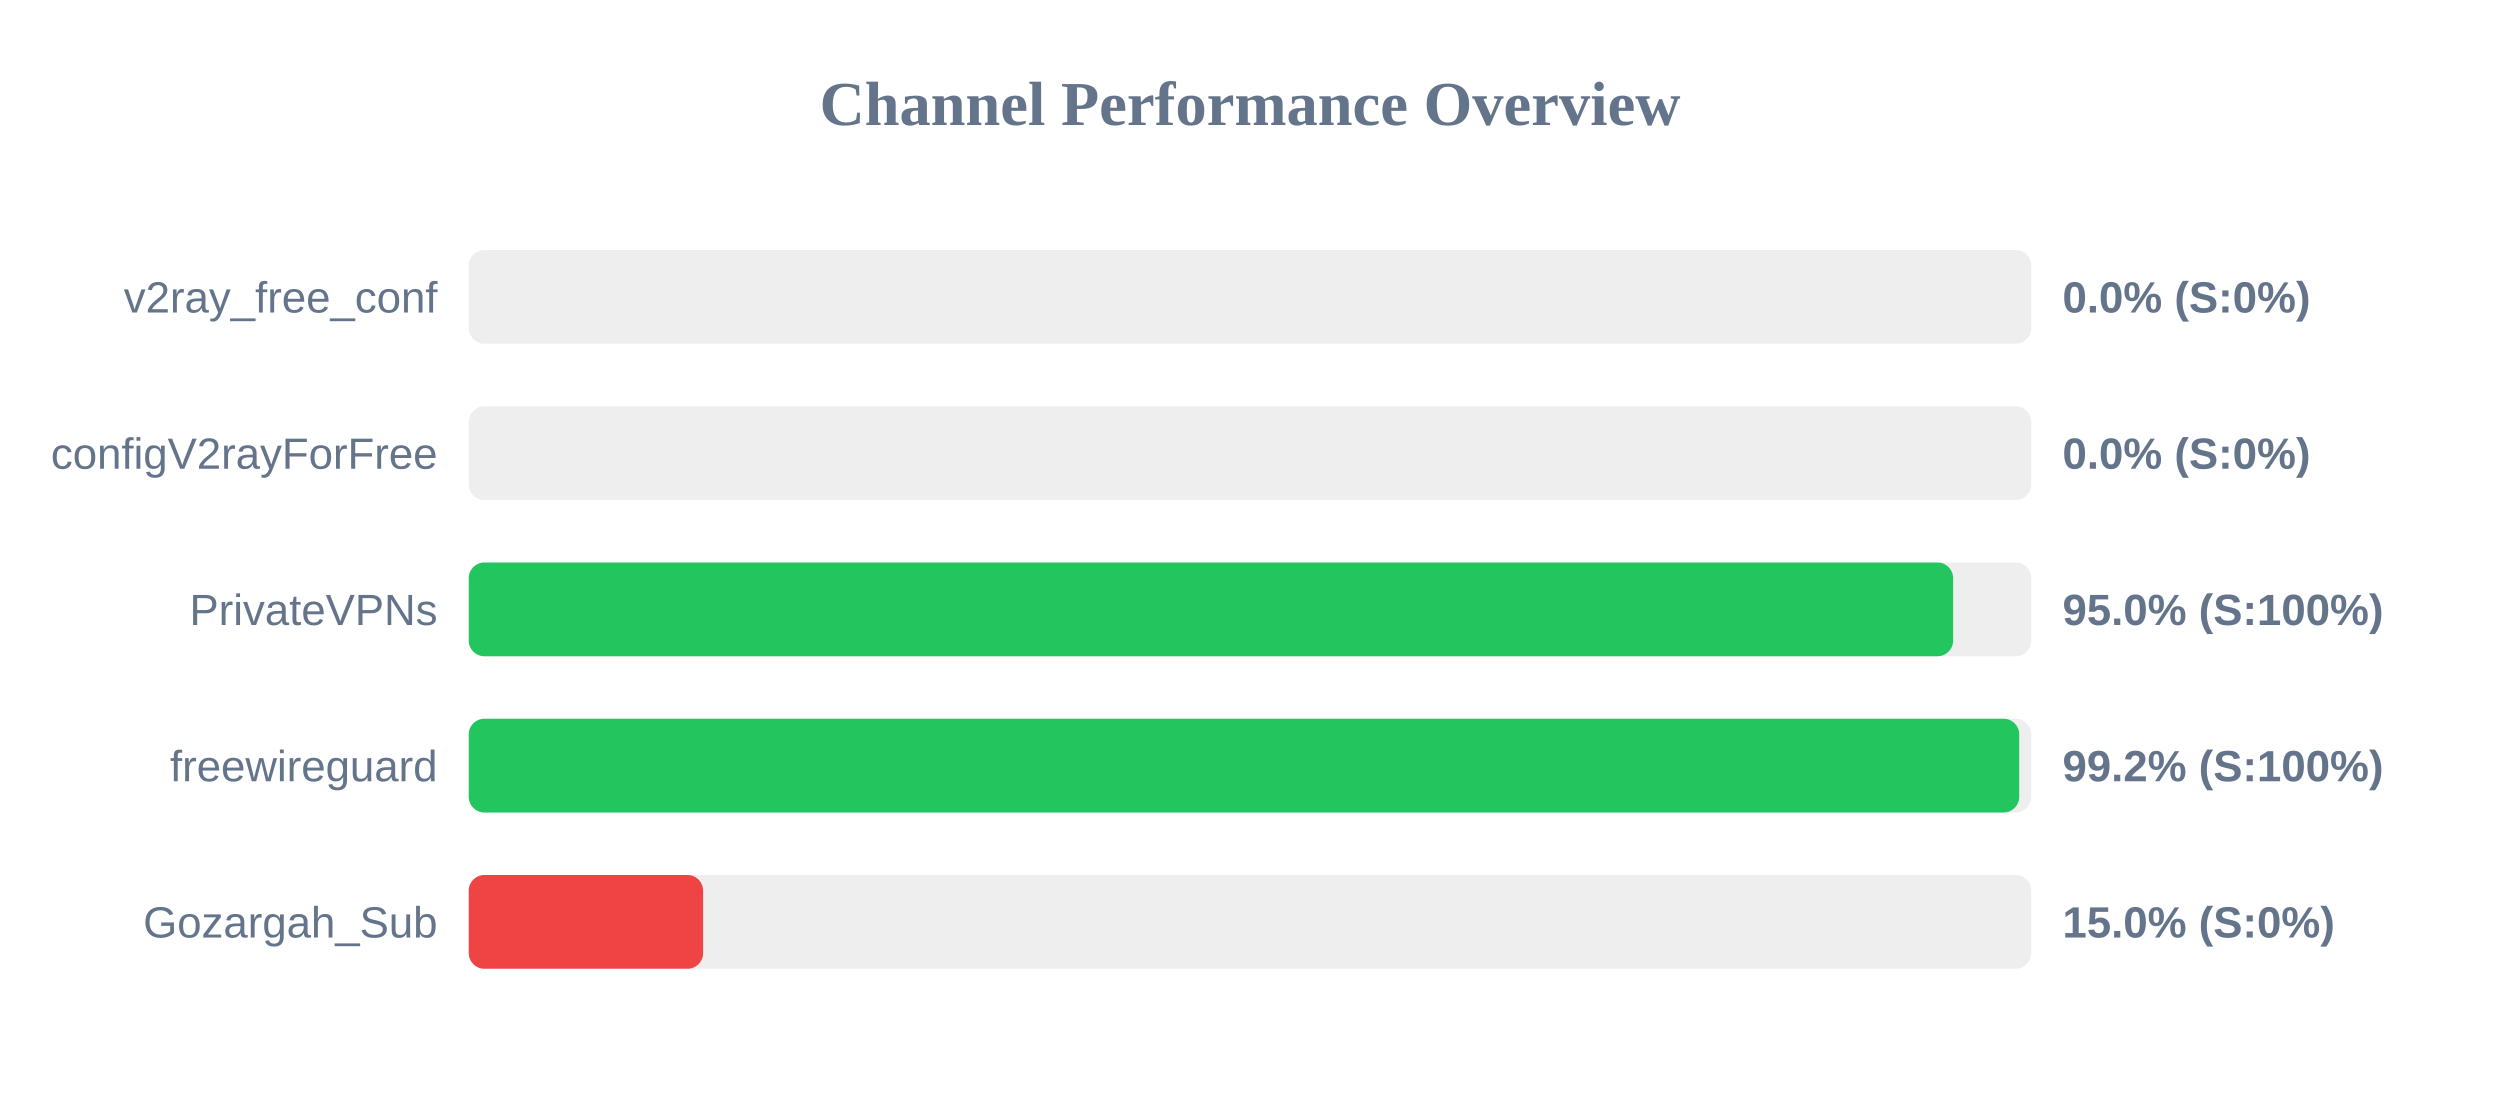
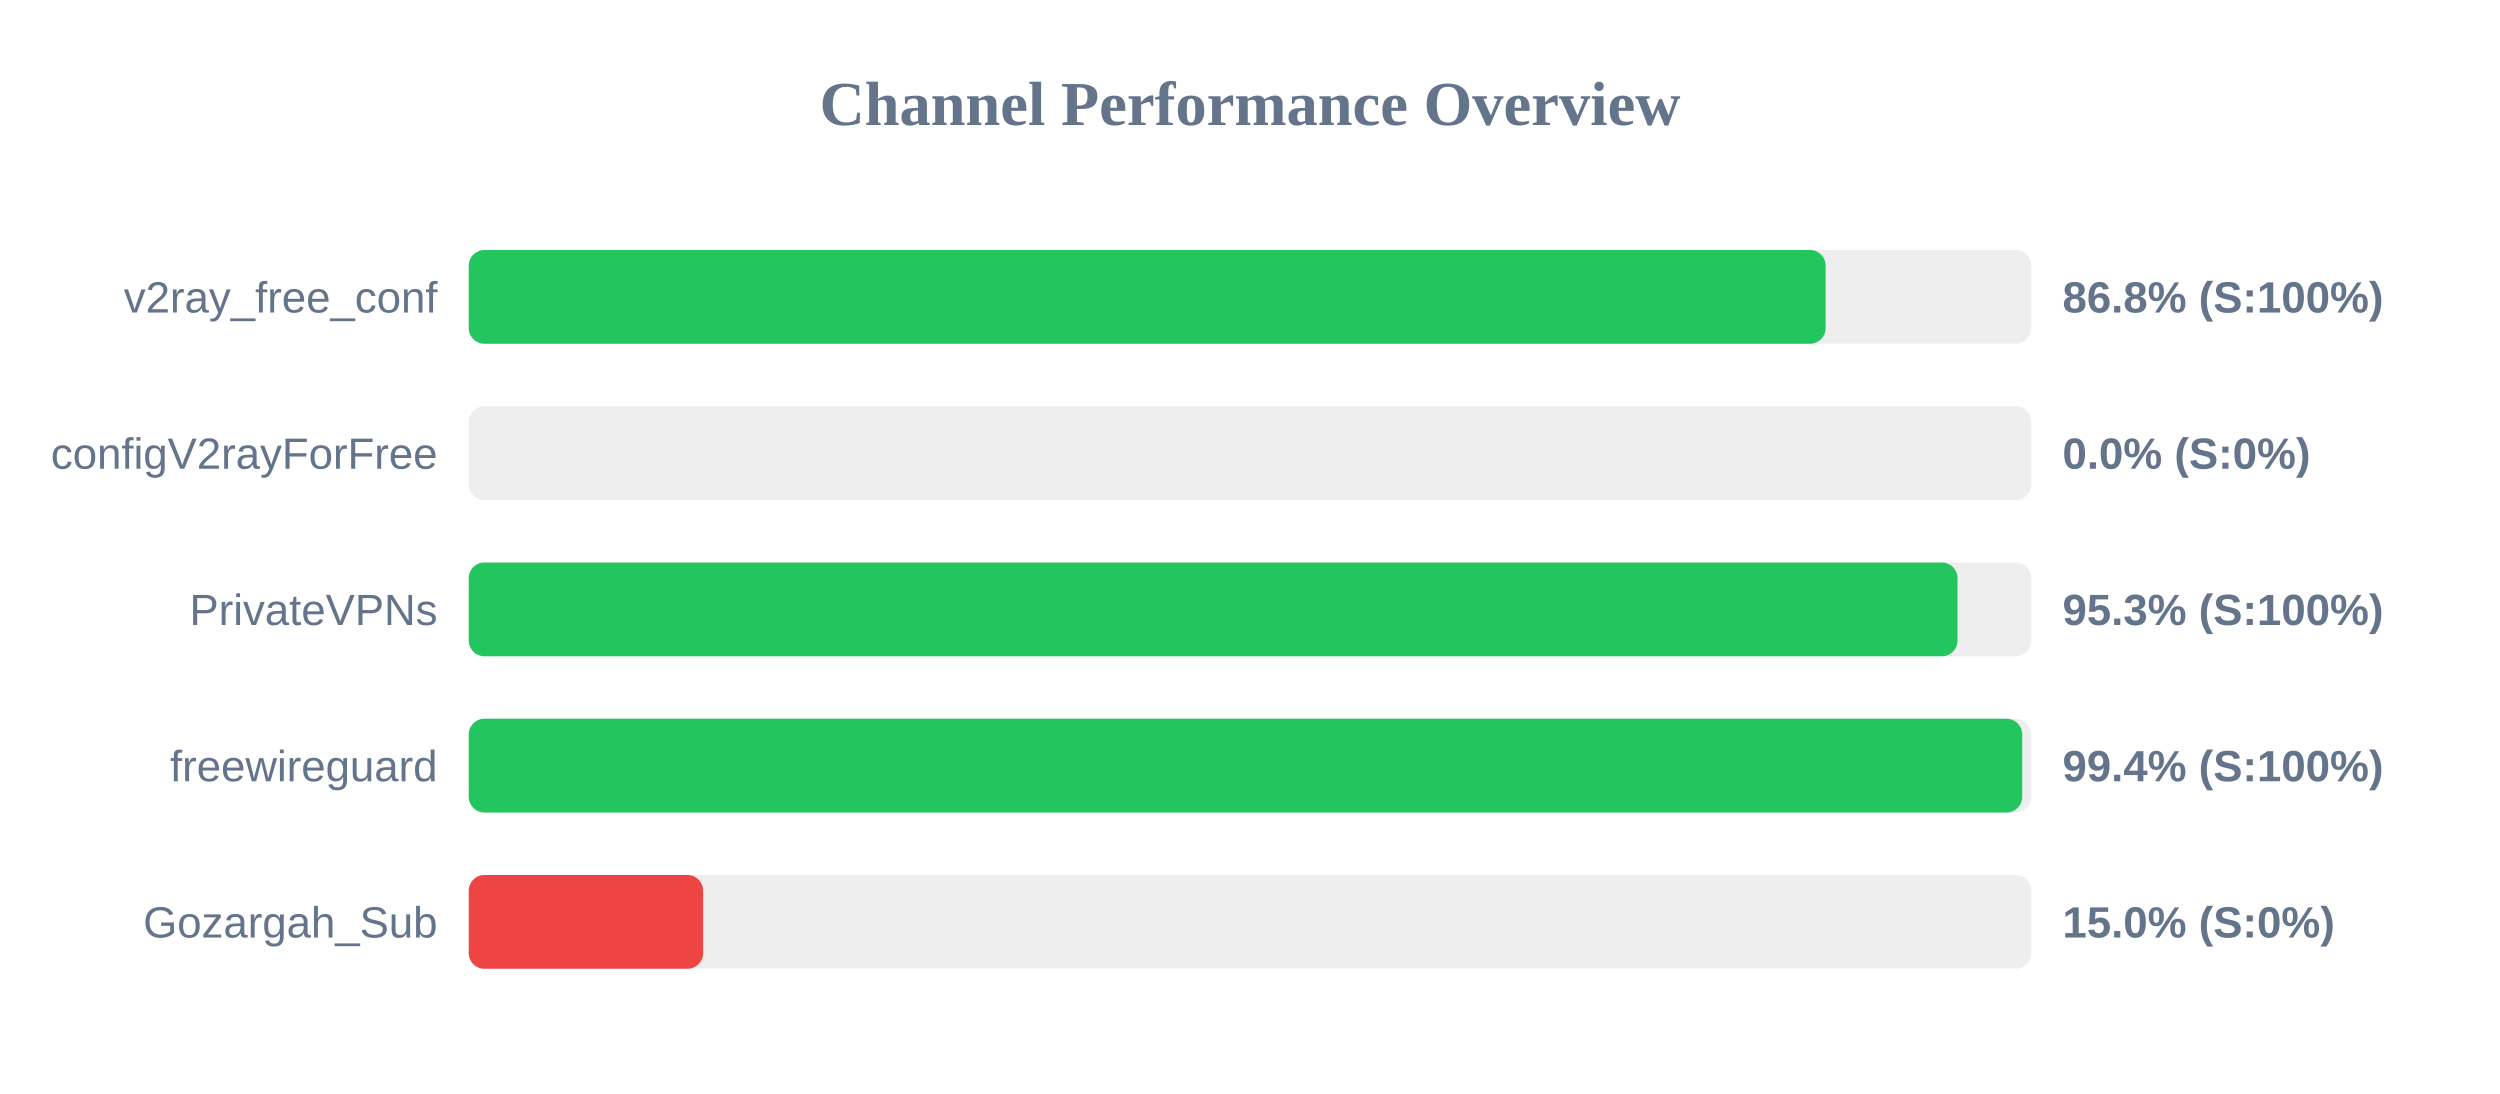
<svg xmlns="http://www.w3.org/2000/svg" width="800" height="350" version="1.1">
  <style>
        .row { font: 14px Arial; fill: #64748b; }
        .score { font: bold 14px Arial; fill: #64748b; }
    </style>
  <text x="400" y="40" text-anchor="middle" font-size="20px" font-weight="bold" fill="#64748b">Channel Performance Overview</text>
  <rect x="150" y="80" width="500" height="30" fill="#eee" rx="5" />
-   <rect x="150" y="80" width="0.0" height="30" fill="#ef4444" rx="5" />
+   <rect x="150" y="80" width="434.2" height="30" fill="#22c55e" rx="5" />
  <text x="140" y="100" text-anchor="end" class="row">v2ray_free_conf</text>
-   <text x="660" y="100" text-anchor="start" class="score">0.0% (S:0%)</text>
+   <text x="660" y="100" text-anchor="start" class="score">86.8% (S:100%)</text>
  <rect x="150" y="130" width="500" height="30" fill="#eee" rx="5" />
  <rect x="150" y="130" width="0.0" height="30" fill="#ef4444" rx="5" />
  <text x="140" y="150" text-anchor="end" class="row">configV2rayForFree</text>
  <text x="660" y="150" text-anchor="start" class="score">0.0% (S:0%)</text>
  <rect x="150" y="180" width="500" height="30" fill="#eee" rx="5" />
-   <rect x="150" y="180" width="475.0" height="30" fill="#22c55e" rx="5" />
+   <rect x="150" y="180" width="476.4" height="30" fill="#22c55e" rx="5" />
  <text x="140" y="200" text-anchor="end" class="row">PrivateVPNs</text>
-   <text x="660" y="200" text-anchor="start" class="score">95.0% (S:100%)</text>
+   <text x="660" y="200" text-anchor="start" class="score">95.3% (S:100%)</text>
  <rect x="150" y="230" width="500" height="30" fill="#eee" rx="5" />
-   <rect x="150" y="230" width="496.15" height="30" fill="#22c55e" rx="5" />
+   <rect x="150" y="230" width="497.1" height="30" fill="#22c55e" rx="5" />
  <text x="140" y="250" text-anchor="end" class="row">freewireguard</text>
-   <text x="660" y="250" text-anchor="start" class="score">99.2% (S:100%)</text>
+   <text x="660" y="250" text-anchor="start" class="score">99.4% (S:100%)</text>
  <rect x="150" y="280" width="500" height="30" fill="#eee" rx="5" />
  <rect x="150" y="280" width="75.0" height="30" fill="#ef4444" rx="5" />
  <text x="140" y="300" text-anchor="end" class="row">Gozargah_Sub</text>
  <text x="660" y="300" text-anchor="start" class="score">15.0% (S:0%)</text>
</svg>
